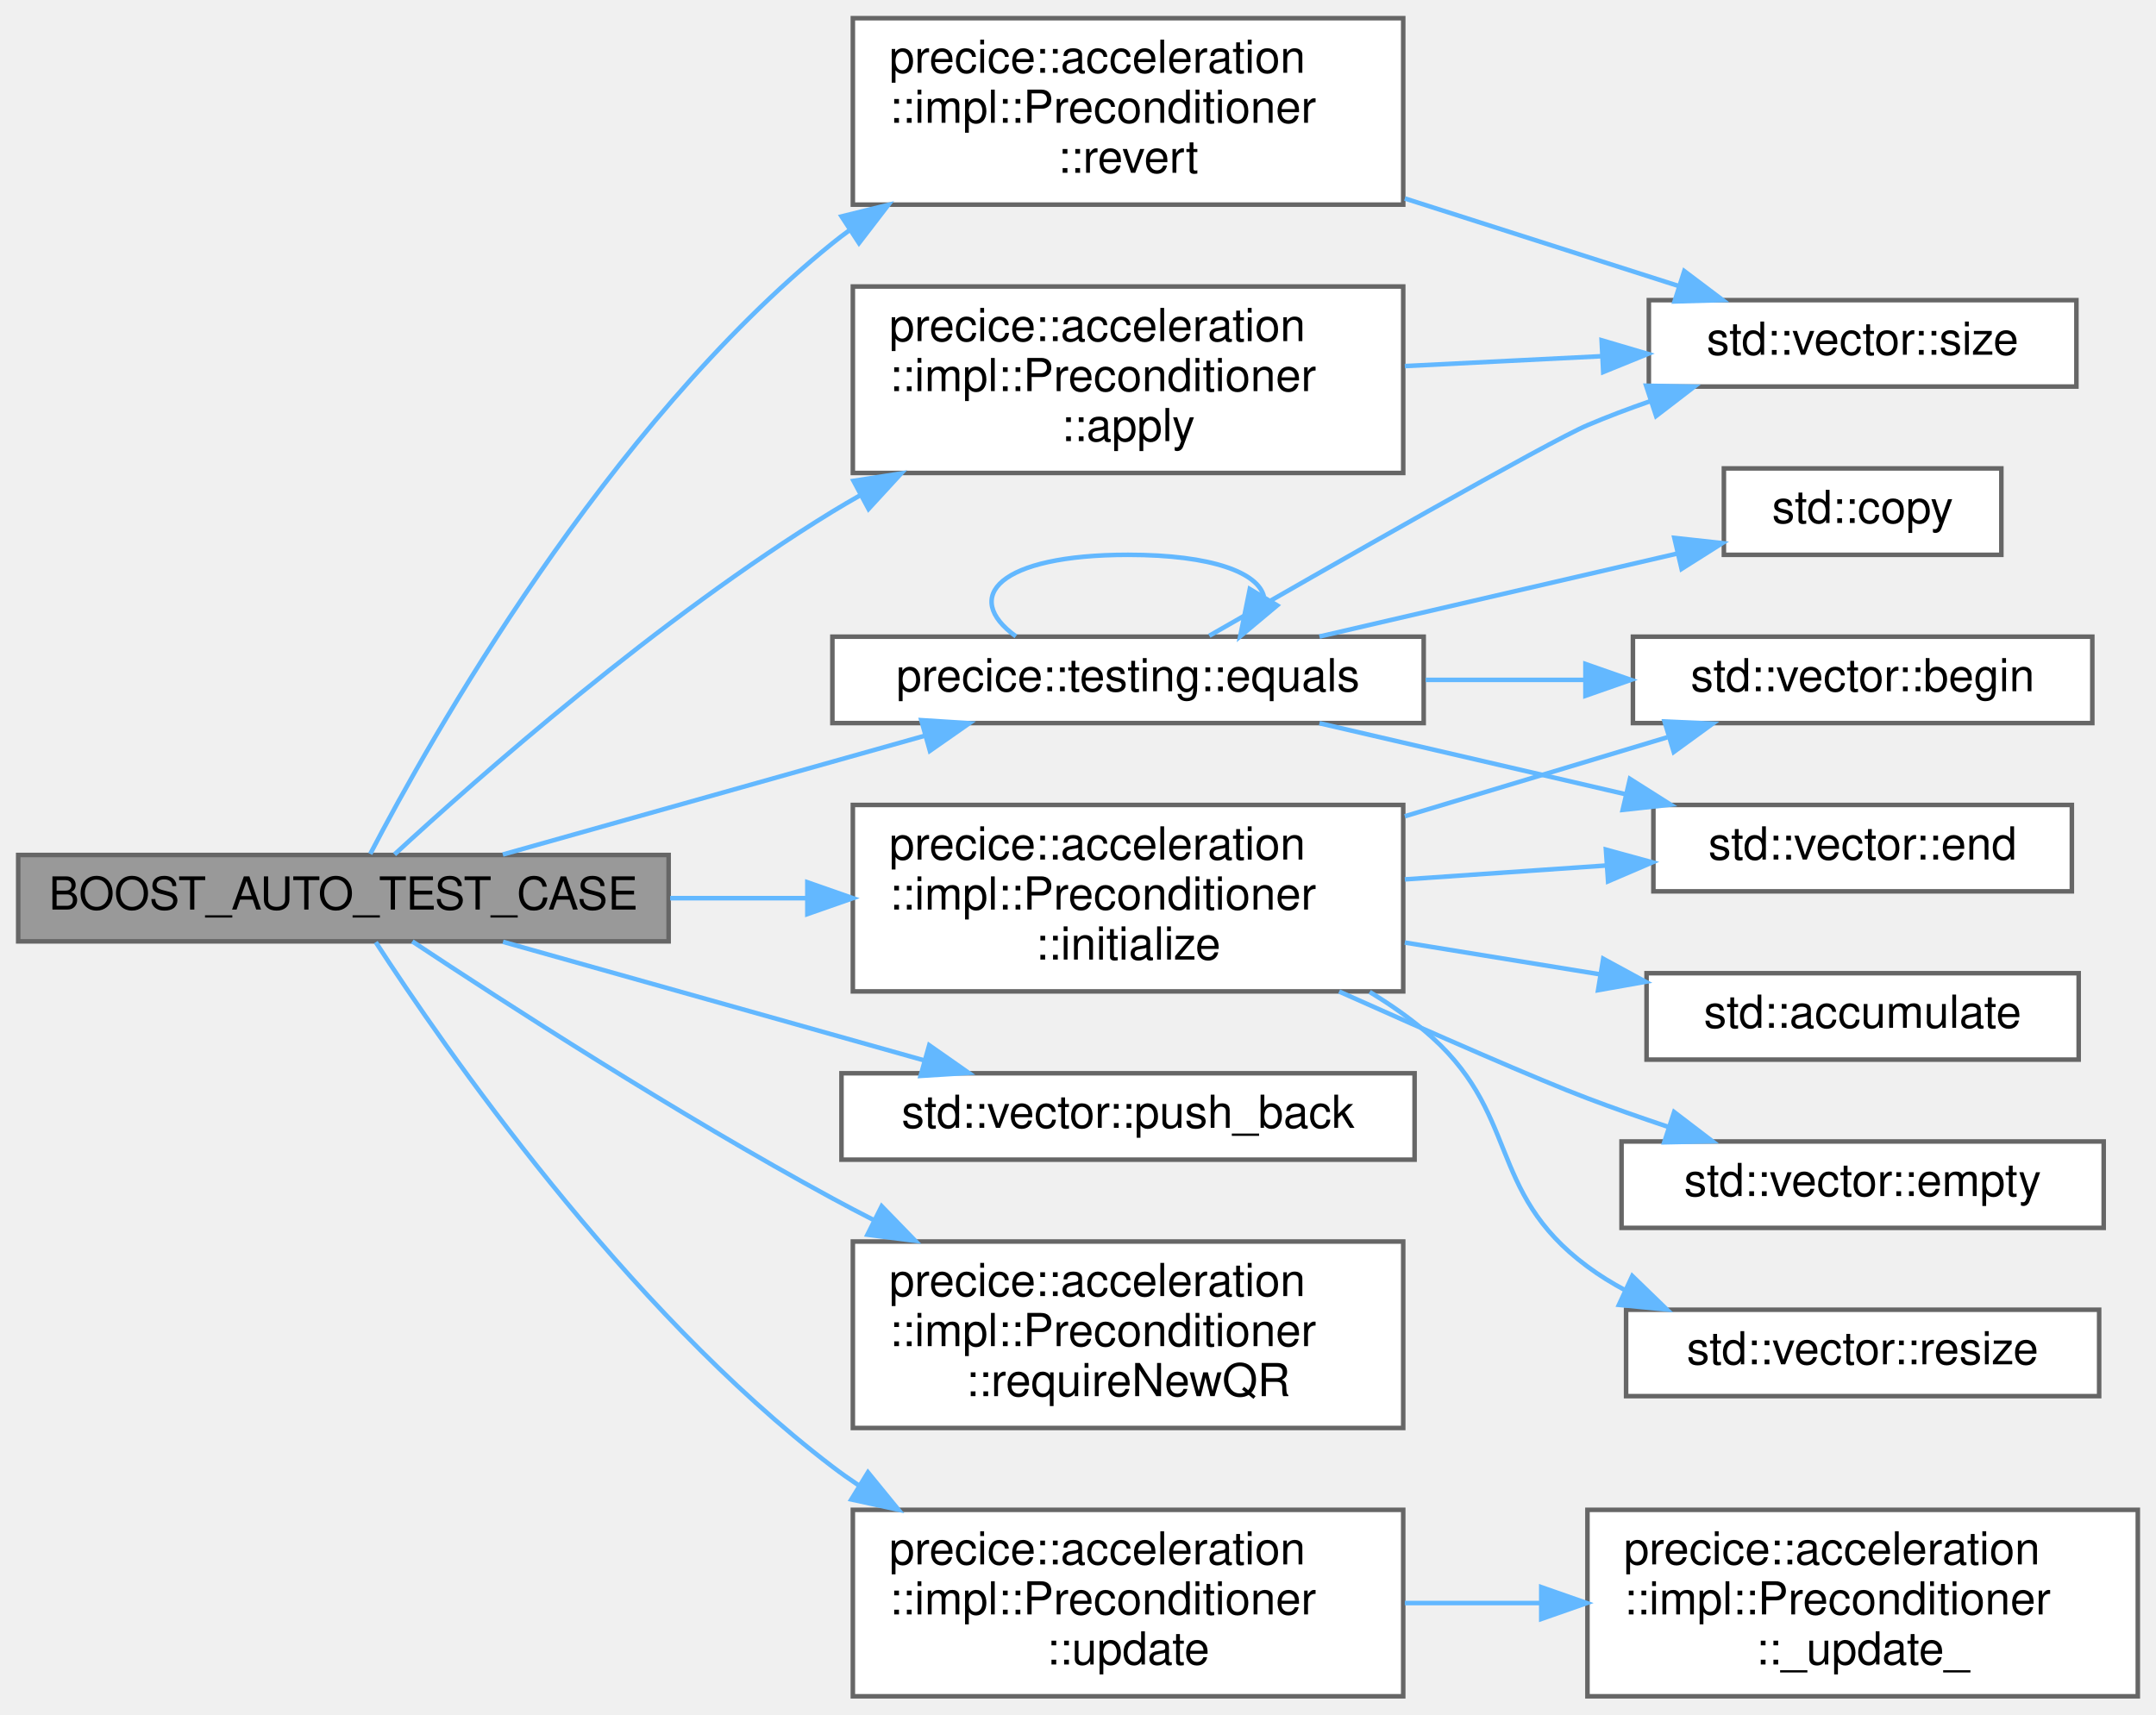
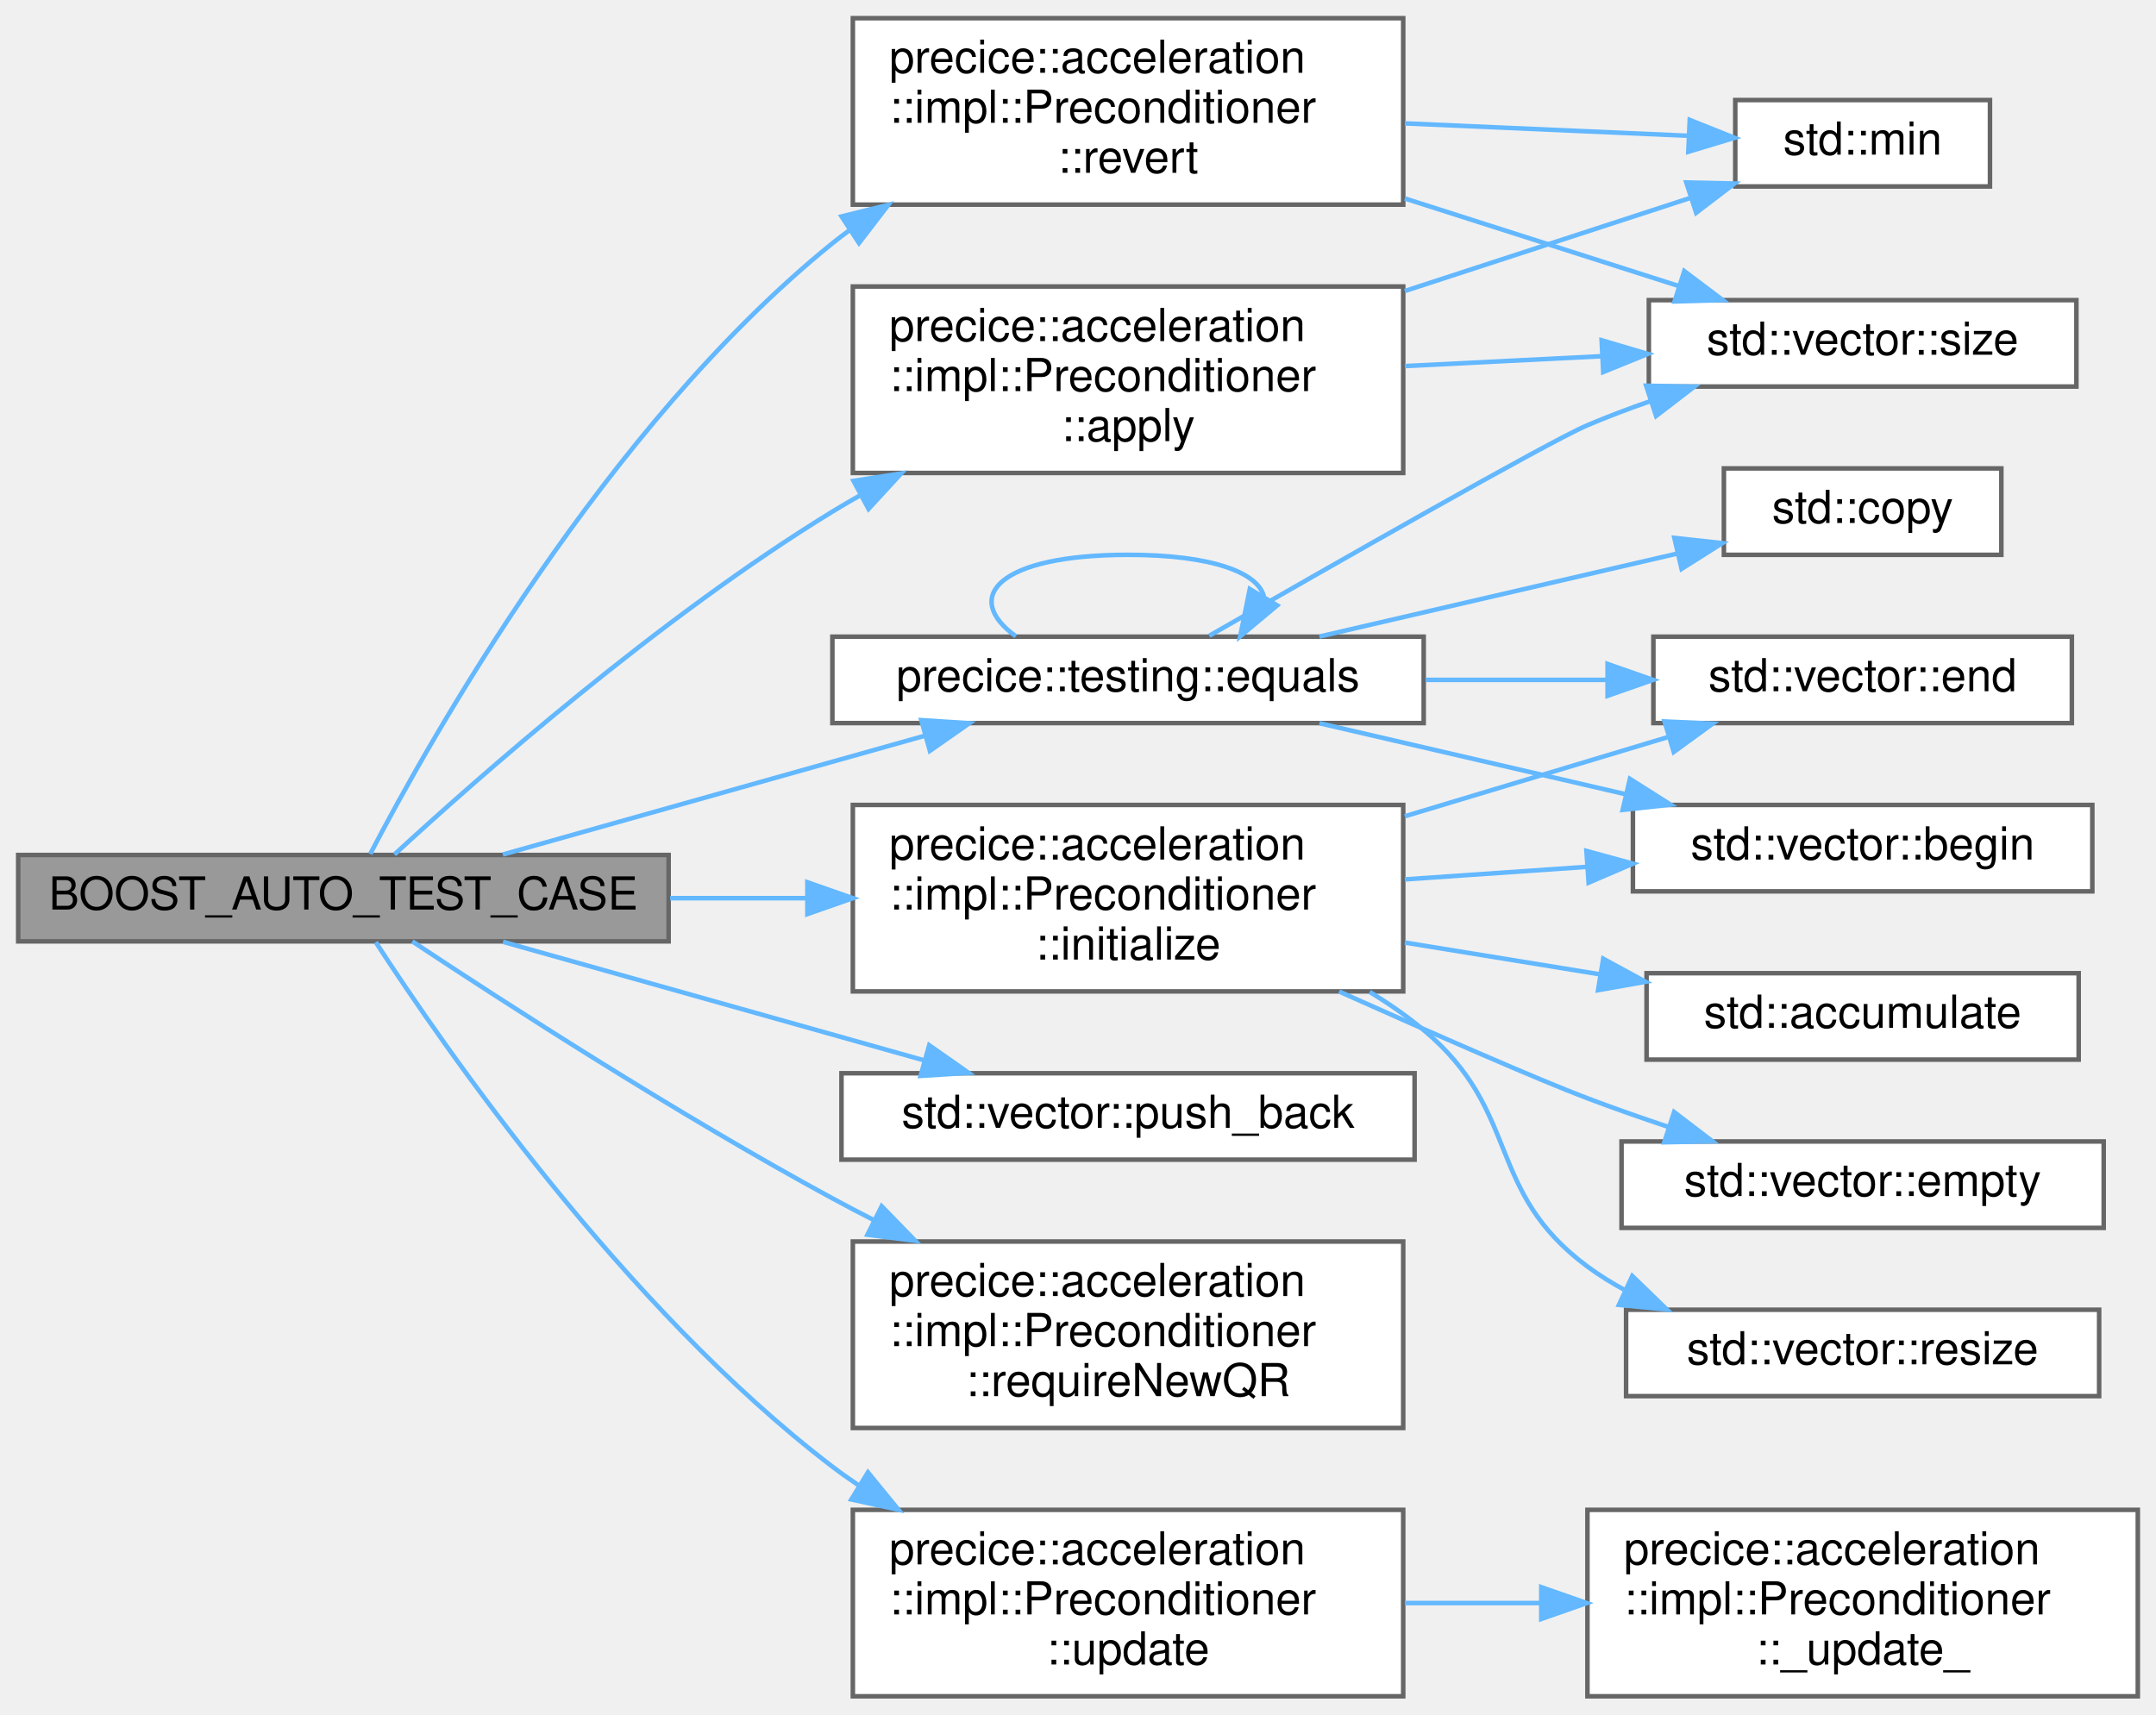
<svg xmlns="http://www.w3.org/2000/svg" xmlns:xlink="http://www.w3.org/1999/xlink" width="474pt" height="377pt" viewBox="0.00 0.00 474.00 377.00">
  <g id="graph0" class="graph" transform="scale(1 1) rotate(0) translate(4 373)">
    <g id="Node000001" class="node">
      <g id="a_Node000001">
        <a xlink:title=" ">
          <polygon fill="#999999" stroke="#666666" points="143,-185 0,-185 0,-166 143,-166 143,-185" />
          <text text-anchor="middle" x="71.5" y="-173" font-family="Helvetica,sans-Serif" font-size="10.00">BOOST_AUTO_TEST_CASE</text>
        </a>
      </g>
    </g>
    <g id="Node000002" class="node">
      <g id="a_Node000002">
        <a xlink:href="classprecice_1_1acceleration_1_1impl_1_1Preconditioner.html#a20fe1905f8fc196dab1f19d4fb95a208" target="_top" xlink:title="Apply preconditioner to matrix.">
          <polygon fill="white" stroke="#666666" points="304.5,-310 183.5,-310 183.5,-269 304.5,-269 304.5,-310" />
          <text text-anchor="start" x="191.5" y="-298" font-family="Helvetica,sans-Serif" font-size="10.00">precice::acceleration</text>
          <text text-anchor="start" x="191.5" y="-287" font-family="Helvetica,sans-Serif" font-size="10.00">::impl::Preconditioner</text>
          <text text-anchor="middle" x="244" y="-276" font-family="Helvetica,sans-Serif" font-size="10.00">::apply</text>
        </a>
      </g>
    </g>
    <g id="edge1_Node000001_Node000002" class="edge">
      <g id="a_edge1_Node000001_Node000002">
        <a xlink:title=" ">
          <path fill="none" stroke="#63b8ff" d="M82.73,-185.12C100.99,-201.95 140.87,-237.15 179,-260.5 180.94,-261.69 182.95,-262.86 184.98,-264.01" />
          <polygon fill="#63b8ff" stroke="#63b8ff" points="183.65,-267.26 194.12,-268.89 186.95,-261.09 183.65,-267.26" />
        </a>
      </g>
    </g>
-     <g id="Node000004" class="node">
-       <g id="a_Node000004">
+     <g id="Node000005" class="node">
+       <g id="a_Node000005">
        <a xlink:href="namespaceprecice_1_1testing.html#a0819eba8ac83ede1db16e724dd4f5458" target="_top" xlink:title="equals to be used in tests. Compares two std::vectors using a given tolerance. Prints both operands o...">
          <polygon fill="white" stroke="#666666" points="309,-233 179,-233 179,-214 309,-214 309,-233" />
          <text text-anchor="middle" x="244" y="-221" font-family="Helvetica,sans-Serif" font-size="10.00">precice::testing::equals</text>
        </a>
      </g>
    </g>
-     <g id="edge3_Node000001_Node000004" class="edge">
-       <g id="a_edge3_Node000001_Node000004">
+     <g id="edge4_Node000001_Node000005" class="edge">
+       <g id="a_edge4_Node000001_Node000005">
        <a xlink:title=" ">
          <path fill="none" stroke="#63b8ff" d="M106.55,-185.1C127.46,-190.99 154.78,-198.68 179,-205.5 185.57,-207.35 192.52,-209.3 199.32,-211.22" />
          <polygon fill="#63b8ff" stroke="#63b8ff" points="198.55,-214.64 209.12,-213.97 200.44,-207.9 198.55,-214.64" />
        </a>
      </g>
    </g>
-     <g id="Node000008" class="node">
-       <g id="a_Node000008">
+     <g id="Node000009" class="node">
+       <g id="a_Node000009">
        <a xlink:href="classprecice_1_1acceleration_1_1impl_1_1Preconditioner.html#a777d6ef9b65f12c17e454ca3847c7629" target="_top" xlink:title="initialize the preconditioner">
          <polygon fill="white" stroke="#666666" points="304.5,-196 183.5,-196 183.5,-155 304.5,-155 304.5,-196" />
          <text text-anchor="start" x="191.5" y="-184" font-family="Helvetica,sans-Serif" font-size="10.00">precice::acceleration</text>
          <text text-anchor="start" x="191.5" y="-173" font-family="Helvetica,sans-Serif" font-size="10.00">::impl::Preconditioner</text>
          <text text-anchor="middle" x="244" y="-162" font-family="Helvetica,sans-Serif" font-size="10.00">::initialize</text>
        </a>
      </g>
    </g>
-     <g id="edge9_Node000001_Node000008" class="edge">
-       <g id="a_edge9_Node000001_Node000008">
+     <g id="edge10_Node000001_Node000009" class="edge">
+       <g id="a_edge10_Node000001_Node000009">
        <a xlink:title=" ">
          <path fill="none" stroke="#63b8ff" d="M143.33,-175.5C153.24,-175.5 163.42,-175.5 173.32,-175.5" />
          <polygon fill="#63b8ff" stroke="#63b8ff" points="173.5,-179 183.5,-175.5 173.5,-172 173.5,-179" />
        </a>
      </g>
    </g>
-     <g id="Node000012" class="node">
-       <g id="a_Node000012">
+     <g id="Node000013" class="node">
+       <g id="a_Node000013">
        <a target="_parent" xlink:href="http://en.cppreference.com/w/cpp/container/vector/push_back.html#" xlink:title=" ">
          <polygon fill="white" stroke="#666666" points="307,-137 181,-137 181,-118 307,-118 307,-137" />
          <text text-anchor="middle" x="244" y="-125" font-family="Helvetica,sans-Serif" font-size="10.00">std::vector::push_back</text>
        </a>
      </g>
    </g>
-     <g id="edge15_Node000001_Node000012" class="edge">
-       <g id="a_edge15_Node000001_Node000012">
+     <g id="edge16_Node000001_Node000013" class="edge">
+       <g id="a_edge16_Node000001_Node000013">
        <a xlink:title=" ">
          <path fill="none" stroke="#63b8ff" d="M106.59,-165.9C133.19,-158.41 170.34,-147.96 199.15,-139.84" />
          <polygon fill="#63b8ff" stroke="#63b8ff" points="200.29,-143.16 208.97,-137.08 198.39,-136.42 200.29,-143.16" />
        </a>
      </g>
    </g>
-     <g id="Node000013" class="node">
-       <g id="a_Node000013">
+     <g id="Node000014" class="node">
+       <g id="a_Node000014">
        <a xlink:href="classprecice_1_1acceleration_1_1impl_1_1Preconditioner.html#aa2b4c3eef11171fc8edb95f681f9798d" target="_top" xlink:title="returns true if a QR decomposition from scratch is necessary">
          <polygon fill="white" stroke="#666666" points="304.5,-100 183.5,-100 183.5,-59 304.5,-59 304.5,-100" />
          <text text-anchor="start" x="191.5" y="-88" font-family="Helvetica,sans-Serif" font-size="10.00">precice::acceleration</text>
          <text text-anchor="start" x="191.5" y="-77" font-family="Helvetica,sans-Serif" font-size="10.00">::impl::Preconditioner</text>
          <text text-anchor="middle" x="244" y="-66" font-family="Helvetica,sans-Serif" font-size="10.00">::requireNewQR</text>
        </a>
      </g>
    </g>
-     <g id="edge16_Node000001_Node000013" class="edge">
-       <g id="a_edge16_Node000001_Node000013">
+     <g id="edge17_Node000001_Node000014" class="edge">
+       <g id="a_edge17_Node000001_Node000014">
        <a xlink:title=" ">
          <path fill="none" stroke="#63b8ff" d="M86.65,-165.99C106.77,-152.65 144.96,-127.95 179,-109.5 182,-107.87 185.11,-106.24 188.27,-104.63" />
          <polygon fill="#63b8ff" stroke="#63b8ff" points="189.84,-107.76 197.22,-100.16 186.71,-101.5 189.84,-107.76" />
        </a>
      </g>
    </g>
-     <g id="Node000014" class="node">
-       <g id="a_Node000014">
+     <g id="Node000015" class="node">
+       <g id="a_Node000015">
        <a xlink:href="classprecice_1_1acceleration_1_1impl_1_1Preconditioner.html#a26fdeb2e716b045c5326e09f44b26ac4" target="_top" xlink:title="Apply inverse preconditioner to matrix.">
          <polygon fill="white" stroke="#666666" points="304.5,-369 183.5,-369 183.5,-328 304.5,-328 304.5,-369" />
          <text text-anchor="start" x="191.5" y="-357" font-family="Helvetica,sans-Serif" font-size="10.00">precice::acceleration</text>
          <text text-anchor="start" x="191.5" y="-346" font-family="Helvetica,sans-Serif" font-size="10.00">::impl::Preconditioner</text>
          <text text-anchor="middle" x="244" y="-335" font-family="Helvetica,sans-Serif" font-size="10.00">::revert</text>
        </a>
      </g>
    </g>
-     <g id="edge17_Node000001_Node000014" class="edge">
-       <g id="a_edge17_Node000001_Node000014">
+     <g id="edge18_Node000001_Node000015" class="edge">
+       <g id="a_edge18_Node000001_Node000015">
        <a xlink:title=" ">
          <path fill="none" stroke="#63b8ff" d="M77.4,-185.23C90.58,-210.53 129.18,-279.24 179,-319.5 180.19,-320.46 181.41,-321.39 182.66,-322.3" />
          <polygon fill="#63b8ff" stroke="#63b8ff" points="181.02,-325.41 191.3,-327.95 184.85,-319.55 181.02,-325.41" />
        </a>
      </g>
    </g>
-     <g id="Node000015" class="node">
-       <g id="a_Node000015">
+     <g id="Node000016" class="node">
+       <g id="a_Node000016">
        <a xlink:href="classprecice_1_1acceleration_1_1impl_1_1Preconditioner.html#a3db3ef3d70e6deac3fe0d2a23d7cb89f" target="_top" xlink:title="Update the scaling after every FSI iteration and require a new QR decomposition (if necessary)">
          <polygon fill="white" stroke="#666666" points="304.5,-41 183.5,-41 183.5,0 304.5,0 304.5,-41" />
          <text text-anchor="start" x="191.5" y="-29" font-family="Helvetica,sans-Serif" font-size="10.00">precice::acceleration</text>
          <text text-anchor="start" x="191.5" y="-18" font-family="Helvetica,sans-Serif" font-size="10.00">::impl::Preconditioner</text>
          <text text-anchor="middle" x="244" y="-7" font-family="Helvetica,sans-Serif" font-size="10.00">::update</text>
        </a>
      </g>
    </g>
-     <g id="edge19_Node000001_Node000015" class="edge">
-       <g id="a_edge19_Node000001_Node000015">
+     <g id="edge21_Node000001_Node000016" class="edge">
+       <g id="a_edge21_Node000001_Node000016">
        <a xlink:title=" ">
          <path fill="none" stroke="#63b8ff" d="M78.61,-165.82C93.38,-143.06 133.21,-85.43 179,-50.5 180.82,-49.11 182.72,-47.76 184.67,-46.46" />
          <polygon fill="#63b8ff" stroke="#63b8ff" points="186.82,-49.24 193.52,-41.03 183.16,-43.28 186.82,-49.24" />
        </a>
      </g>
    </g>
    <g id="Node000003" class="node">
      <g id="a_Node000003">
+         <a target="_parent" xlink:href="http://en.cppreference.com/w/cpp/algorithm/min.html#" xlink:title=" ">
+           <polygon fill="white" stroke="#666666" points="433.5,-351 377.5,-351 377.5,-332 433.5,-332 433.5,-351" />
+           <text text-anchor="middle" x="405.5" y="-339" font-family="Helvetica,sans-Serif" font-size="10.00">std::min</text>
+         </a>
+       </g>
+     </g>
+     <g id="edge2_Node000002_Node000003" class="edge">
+       <g id="a_edge2_Node000002_Node000003">
+         <a xlink:title=" ">
+           <path fill="none" stroke="#63b8ff" d="M304.85,-309.01C325.98,-315.9 349.1,-323.44 367.75,-329.52" />
+           <polygon fill="#63b8ff" stroke="#63b8ff" points="366.74,-332.87 377.33,-332.64 368.91,-326.21 366.74,-332.87" />
+         </a>
+       </g>
+     </g>
+     <g id="Node000004" class="node">
+       <g id="a_Node000004">
        <a target="_parent" xlink:href="http://en.cppreference.com/w/cpp/container/vector/size.html#" xlink:title=" ">
          <polygon fill="white" stroke="#666666" points="452.5,-307 358.5,-307 358.5,-288 452.5,-288 452.5,-307" />
          <text text-anchor="middle" x="405.5" y="-295" font-family="Helvetica,sans-Serif" font-size="10.00">std::vector::size</text>
        </a>
      </g>
    </g>
-     <g id="edge2_Node000002_Node000003" class="edge">
-       <g id="a_edge2_Node000002_Node000003">
+     <g id="edge3_Node000002_Node000004" class="edge">
+       <g id="a_edge3_Node000002_Node000004">
        <a xlink:title=" ">
          <path fill="none" stroke="#63b8ff" d="M304.85,-292.5C319.07,-293.22 334.2,-293.97 348.26,-294.68" />
          <polygon fill="#63b8ff" stroke="#63b8ff" points="348.12,-298.18 358.28,-295.18 348.47,-291.19 348.12,-298.18" />
        </a>
      </g>
    </g>
-     <g id="edge8_Node000004_Node000003" class="edge">
-       <g id="a_edge8_Node000004_Node000003">
+     <g id="edge9_Node000005_Node000004" class="edge">
+       <g id="a_edge9_Node000005_Node000004">
        <a xlink:title=" ">
          <path fill="none" stroke="#63b8ff" d="M261.86,-233.2C288.08,-248.26 336.53,-275.9 345,-279.5 349.42,-281.38 354.11,-283.15 358.83,-284.79" />
          <polygon fill="#63b8ff" stroke="#63b8ff" points="357.91,-288.18 368.5,-287.98 360.1,-281.53 357.91,-288.18" />
        </a>
      </g>
    </g>
-     <g id="edge7_Node000004_Node000004" class="edge">
-       <g id="a_edge7_Node000004_Node000004">
+     <g id="edge8_Node000005_Node000005" class="edge">
+       <g id="a_edge8_Node000005_Node000005">
        <a xlink:title=" ">
          <path fill="none" stroke="#63b8ff" d="M219.34,-233.08C207.34,-241.73 215.56,-251 244,-251 262.66,-251 272.62,-247.01 273.87,-241.82" />
          <polygon fill="#63b8ff" stroke="#63b8ff" points="276.79,-239.88 268.66,-233.08 270.77,-243.47 276.79,-239.88" />
        </a>
      </g>
    </g>
-     <g id="Node000005" class="node">
-       <g id="a_Node000005">
-         <a target="_parent" xlink:href="http://en.cppreference.com/w/cpp/container/vector/begin.html#" xlink:title=" ">
-           <polygon fill="white" stroke="#666666" points="456,-233 355,-233 355,-214 456,-214 456,-233" />
-           <text text-anchor="middle" x="405.5" y="-221" font-family="Helvetica,sans-Serif" font-size="10.00">std::vector::begin</text>
-         </a>
-       </g>
-     </g>
-     <g id="edge4_Node000004_Node000005" class="edge">
-       <g id="a_edge4_Node000004_Node000005">
-         <a xlink:title=" ">
-           <path fill="none" stroke="#63b8ff" d="M309.42,-223.5C320.93,-223.5 332.89,-223.5 344.29,-223.5" />
-           <polygon fill="#63b8ff" stroke="#63b8ff" points="344.56,-227 354.56,-223.5 344.56,-220 344.56,-227" />
-         </a>
-       </g>
-     </g>
    <g id="Node000006" class="node">
      <g id="a_Node000006">
+         <a target="_parent" xlink:href="http://en.cppreference.com/w/cpp/container/vector/begin.html#" xlink:title=" ">
+           <polygon fill="white" stroke="#666666" points="456,-196 355,-196 355,-177 456,-177 456,-196" />
+           <text text-anchor="middle" x="405.5" y="-184" font-family="Helvetica,sans-Serif" font-size="10.00">std::vector::begin</text>
+         </a>
+       </g>
+     </g>
+     <g id="edge5_Node000005_Node000006" class="edge">
+       <g id="a_edge5_Node000005_Node000006">
+         <a xlink:title=" ">
+           <path fill="none" stroke="#63b8ff" d="M286.08,-213.97C306.65,-209.2 331.75,-203.38 353.54,-198.32" />
+           <polygon fill="#63b8ff" stroke="#63b8ff" points="354.34,-201.73 363.29,-196.06 352.75,-194.91 354.34,-201.73" />
+         </a>
+       </g>
+     </g>
+     <g id="Node000007" class="node">
+       <g id="a_Node000007">
        <a target="_parent" xlink:href="http://en.cppreference.com/w/cpp/algorithm/copy.html#" xlink:title=" ">
          <polygon fill="white" stroke="#666666" points="436,-270 375,-270 375,-251 436,-251 436,-270" />
          <text text-anchor="middle" x="405.5" y="-258" font-family="Helvetica,sans-Serif" font-size="10.00">std::copy</text>
        </a>
      </g>
    </g>
-     <g id="edge5_Node000004_Node000006" class="edge">
-       <g id="a_edge5_Node000004_Node000006">
+     <g id="edge6_Node000005_Node000007" class="edge">
+       <g id="a_edge6_Node000005_Node000007">
        <a xlink:title=" ">
          <path fill="none" stroke="#63b8ff" d="M286.08,-233.03C310.3,-238.65 340.82,-245.73 364.8,-251.29" />
          <polygon fill="#63b8ff" stroke="#63b8ff" points="364.11,-254.72 374.65,-253.57 365.7,-247.91 364.11,-254.72" />
        </a>
      </g>
    </g>
-     <g id="Node000007" class="node">
-       <g id="a_Node000007">
+     <g id="Node000008" class="node">
+       <g id="a_Node000008">
        <a target="_parent" xlink:href="http://en.cppreference.com/w/cpp/container/vector/end.html#" xlink:title=" ">
-           <polygon fill="white" stroke="#666666" points="451.5,-196 359.5,-196 359.5,-177 451.5,-177 451.5,-196" />
-           <text text-anchor="middle" x="405.5" y="-184" font-family="Helvetica,sans-Serif" font-size="10.00">std::vector::end</text>
-         </a>
-       </g>
-     </g>
-     <g id="edge6_Node000004_Node000007" class="edge">
-       <g id="a_edge6_Node000004_Node000007">
-         <a xlink:title=" ">
-           <path fill="none" stroke="#63b8ff" d="M286.08,-213.97C306.65,-209.2 331.75,-203.38 353.54,-198.32" />
-           <polygon fill="#63b8ff" stroke="#63b8ff" points="354.34,-201.73 363.29,-196.06 352.75,-194.91 354.34,-201.73" />
-         </a>
-       </g>
-     </g>
-     <g id="edge11_Node000008_Node000005" class="edge">
-       <g id="a_edge11_Node000008_Node000005">
+           <polygon fill="white" stroke="#666666" points="451.5,-233 359.5,-233 359.5,-214 451.5,-214 451.5,-233" />
+           <text text-anchor="middle" x="405.5" y="-221" font-family="Helvetica,sans-Serif" font-size="10.00">std::vector::end</text>
+         </a>
+       </g>
+     </g>
+     <g id="edge7_Node000005_Node000008" class="edge">
+       <g id="a_edge7_Node000005_Node000008">
+         <a xlink:title=" ">
+           <path fill="none" stroke="#63b8ff" d="M309.42,-223.5C322.65,-223.5 336.47,-223.5 349.34,-223.5" />
+           <polygon fill="#63b8ff" stroke="#63b8ff" points="349.43,-227 359.43,-223.5 349.43,-220 349.43,-227" />
+         </a>
+       </g>
+     </g>
+     <g id="edge12_Node000009_Node000006" class="edge">
+       <g id="a_edge12_Node000009_Node000006">
+         <a xlink:title=" ">
+           <path fill="none" stroke="#63b8ff" d="M304.85,-179.63C317.89,-180.53 331.69,-181.48 344.73,-182.38" />
+           <polygon fill="#63b8ff" stroke="#63b8ff" points="344.78,-185.89 355,-183.09 345.26,-178.91 344.78,-185.89" />
+         </a>
+       </g>
+     </g>
+     <g id="edge14_Node000009_Node000008" class="edge">
+       <g id="a_edge14_Node000009_Node000008">
        <a xlink:title=" ">
          <path fill="none" stroke="#63b8ff" d="M304.85,-193.51C324.06,-199.29 344.92,-205.57 362.56,-210.88" />
          <polygon fill="#63b8ff" stroke="#63b8ff" points="361.96,-214.35 372.54,-213.88 363.98,-207.65 361.96,-214.35" />
        </a>
      </g>
    </g>
-     <g id="edge13_Node000008_Node000007" class="edge">
-       <g id="a_edge13_Node000008_Node000007">
-         <a xlink:title=" ">
-           <path fill="none" stroke="#63b8ff" d="M304.85,-179.63C319.36,-180.63 334.81,-181.69 349.1,-182.68" />
-           <polygon fill="#63b8ff" stroke="#63b8ff" points="349.06,-186.18 359.28,-183.38 349.54,-179.2 349.06,-186.18" />
-         </a>
-       </g>
-     </g>
-     <g id="Node000009" class="node">
-       <g id="a_Node000009">
+     <g id="Node000010" class="node">
+       <g id="a_Node000010">
        <a target="_parent" xlink:href="http://en.cppreference.com/w/cpp/algorithm/accumulate.html#" xlink:title=" ">
          <polygon fill="white" stroke="#666666" points="453,-159 358,-159 358,-140 453,-140 453,-159" />
          <text text-anchor="middle" x="405.5" y="-147" font-family="Helvetica,sans-Serif" font-size="10.00">std::accumulate</text>
        </a>
      </g>
    </g>
-     <g id="edge10_Node000008_Node000009" class="edge">
-       <g id="a_edge10_Node000008_Node000009">
+     <g id="edge11_Node000009_Node000010" class="edge">
+       <g id="a_edge11_Node000009_Node000010">
        <a xlink:title=" ">
          <path fill="none" stroke="#63b8ff" d="M304.85,-165.74C318.93,-163.45 333.9,-161.01 347.84,-158.74" />
          <polygon fill="#63b8ff" stroke="#63b8ff" points="348.47,-162.18 357.78,-157.12 347.34,-155.27 348.47,-162.18" />
        </a>
      </g>
    </g>
-     <g id="Node000010" class="node">
-       <g id="a_Node000010">
+     <g id="Node000011" class="node">
+       <g id="a_Node000011">
        <a target="_parent" xlink:href="http://en.cppreference.com/w/cpp/container/vector/empty.html#" xlink:title=" ">
          <polygon fill="white" stroke="#666666" points="458.5,-122 352.5,-122 352.5,-103 458.5,-103 458.5,-122" />
          <text text-anchor="middle" x="405.5" y="-110" font-family="Helvetica,sans-Serif" font-size="10.00">std::vector::empty</text>
        </a>
      </g>
    </g>
-     <g id="edge12_Node000008_Node000010" class="edge">
-       <g id="a_edge12_Node000008_Node000010">
+     <g id="edge13_Node000009_Node000011" class="edge">
+       <g id="a_edge13_Node000009_Node000011">
        <a xlink:title=" ">
          <path fill="none" stroke="#63b8ff" d="M290.41,-154.97C311.53,-145.53 334.31,-135.54 345,-131.5 350.65,-129.36 356.66,-127.25 362.61,-125.26" />
          <polygon fill="#63b8ff" stroke="#63b8ff" points="364.06,-128.47 372.48,-122.04 361.89,-121.82 364.06,-128.47" />
        </a>
      </g>
    </g>
-     <g id="Node000011" class="node">
-       <g id="a_Node000011">
+     <g id="Node000012" class="node">
+       <g id="a_Node000012">
        <a target="_parent" xlink:href="http://en.cppreference.com/w/cpp/container/vector/resize.html#" xlink:title=" ">
          <polygon fill="white" stroke="#666666" points="457.5,-85 353.5,-85 353.5,-66 457.5,-66 457.5,-85" />
          <text text-anchor="middle" x="405.5" y="-73" font-family="Helvetica,sans-Serif" font-size="10.00">std::vector::resize</text>
        </a>
      </g>
    </g>
-     <g id="edge14_Node000008_Node000011" class="edge">
-       <g id="a_edge14_Node000008_Node000011">
+     <g id="edge15_Node000009_Node000012" class="edge">
+       <g id="a_edge15_Node000009_Node000012">
        <a xlink:title=" ">
          <path fill="none" stroke="#63b8ff" d="M297.12,-154.88C301.32,-152.34 305.35,-149.55 309,-146.5 330.58,-128.49 322.41,-111.22 345,-94.5 347.61,-92.56 350.43,-90.82 353.37,-89.25" />
          <polygon fill="#63b8ff" stroke="#63b8ff" points="354.86,-92.42 362.47,-85.05 351.92,-86.07 354.86,-92.42" />
        </a>
      </g>
    </g>
-     <g id="edge18_Node000014_Node000003" class="edge">
-       <g id="a_edge18_Node000014_Node000003">
+     <g id="edge19_Node000015_Node000003" class="edge">
+       <g id="a_edge19_Node000015_Node000003">
+         <a xlink:title=" ">
+           <path fill="none" stroke="#63b8ff" d="M304.85,-345.87C325.78,-344.95 348.67,-343.95 367.23,-343.14" />
+           <polygon fill="#63b8ff" stroke="#63b8ff" points="367.49,-346.63 377.33,-342.69 367.18,-339.63 367.49,-346.63" />
+         </a>
+       </g>
+     </g>
+     <g id="edge20_Node000015_Node000004" class="edge">
+       <g id="a_edge20_Node000015_Node000004">
        <a xlink:title=" ">
          <path fill="none" stroke="#63b8ff" d="M304.85,-329.36C324.98,-322.93 346.93,-315.91 365.09,-310.1" />
          <polygon fill="#63b8ff" stroke="#63b8ff" points="366.29,-313.39 374.75,-307.01 364.16,-306.72 366.29,-313.39" />
        </a>
      </g>
    </g>
-     <g id="Node000016" class="node">
-       <g id="a_Node000016">
+     <g id="Node000017" class="node">
+       <g id="a_Node000017">
        <a xlink:href="classprecice_1_1acceleration_1_1impl_1_1Preconditioner.html#a76651b4f19eb32fb251293049084c189" target="_top" xlink:title="Update the scaling after every FSI iteration and require a new QR decomposition (if necessary)">
          <polygon fill="white" stroke="#666666" points="466,-41 345,-41 345,0 466,0 466,-41" />
          <text text-anchor="start" x="353" y="-29" font-family="Helvetica,sans-Serif" font-size="10.00">precice::acceleration</text>
          <text text-anchor="start" x="353" y="-18" font-family="Helvetica,sans-Serif" font-size="10.00">::impl::Preconditioner</text>
          <text text-anchor="middle" x="405.5" y="-7" font-family="Helvetica,sans-Serif" font-size="10.00">::_update_</text>
        </a>
      </g>
    </g>
-     <g id="edge20_Node000015_Node000016" class="edge">
-       <g id="a_edge20_Node000015_Node000016">
+     <g id="edge22_Node000016_Node000017" class="edge">
+       <g id="a_edge22_Node000016_Node000017">
        <a xlink:title=" ">
          <path fill="none" stroke="#63b8ff" d="M304.85,-20.5C314.56,-20.5 324.69,-20.5 334.61,-20.5" />
          <polygon fill="#63b8ff" stroke="#63b8ff" points="334.85,-24 344.85,-20.5 334.85,-17 334.85,-24" />
        </a>
      </g>
    </g>
  </g>
</svg>
